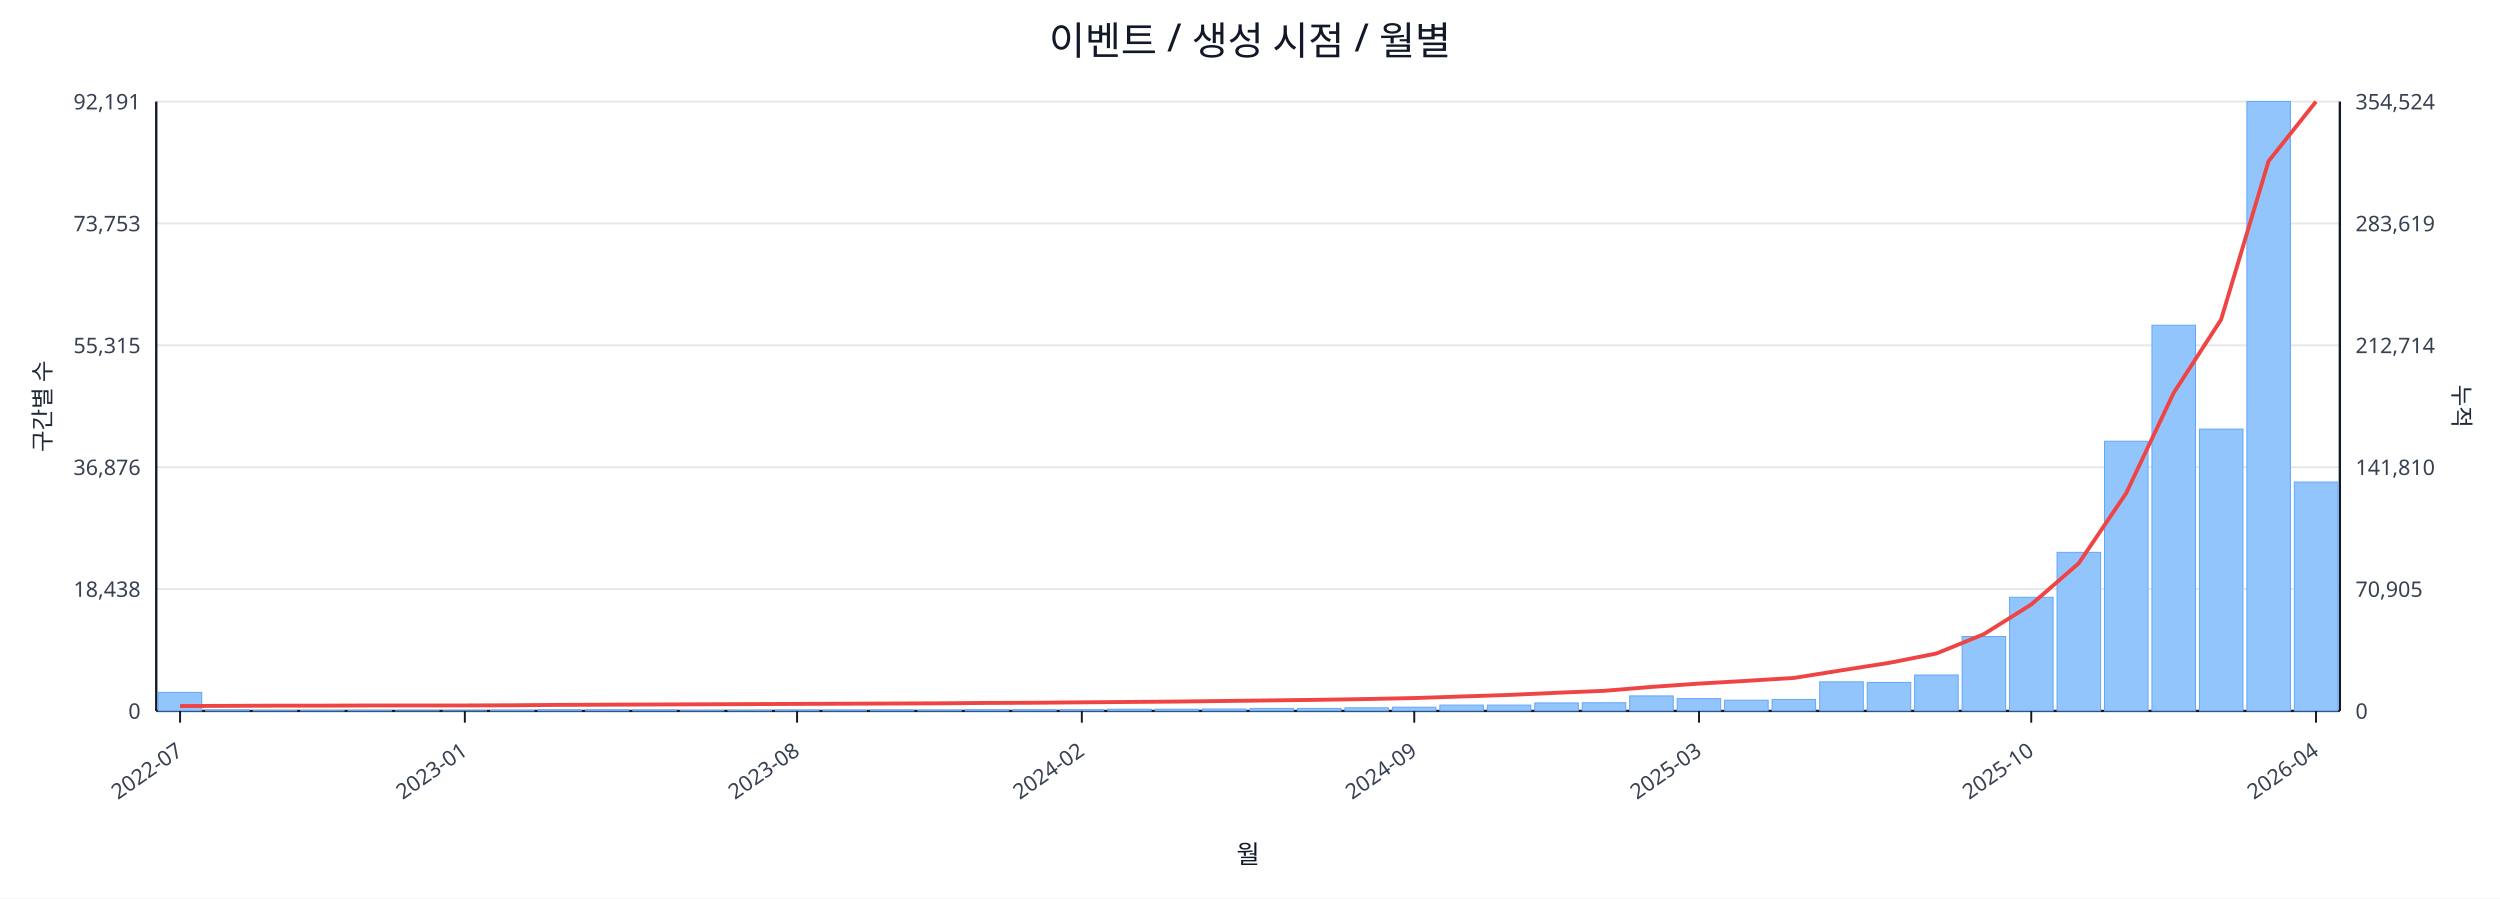
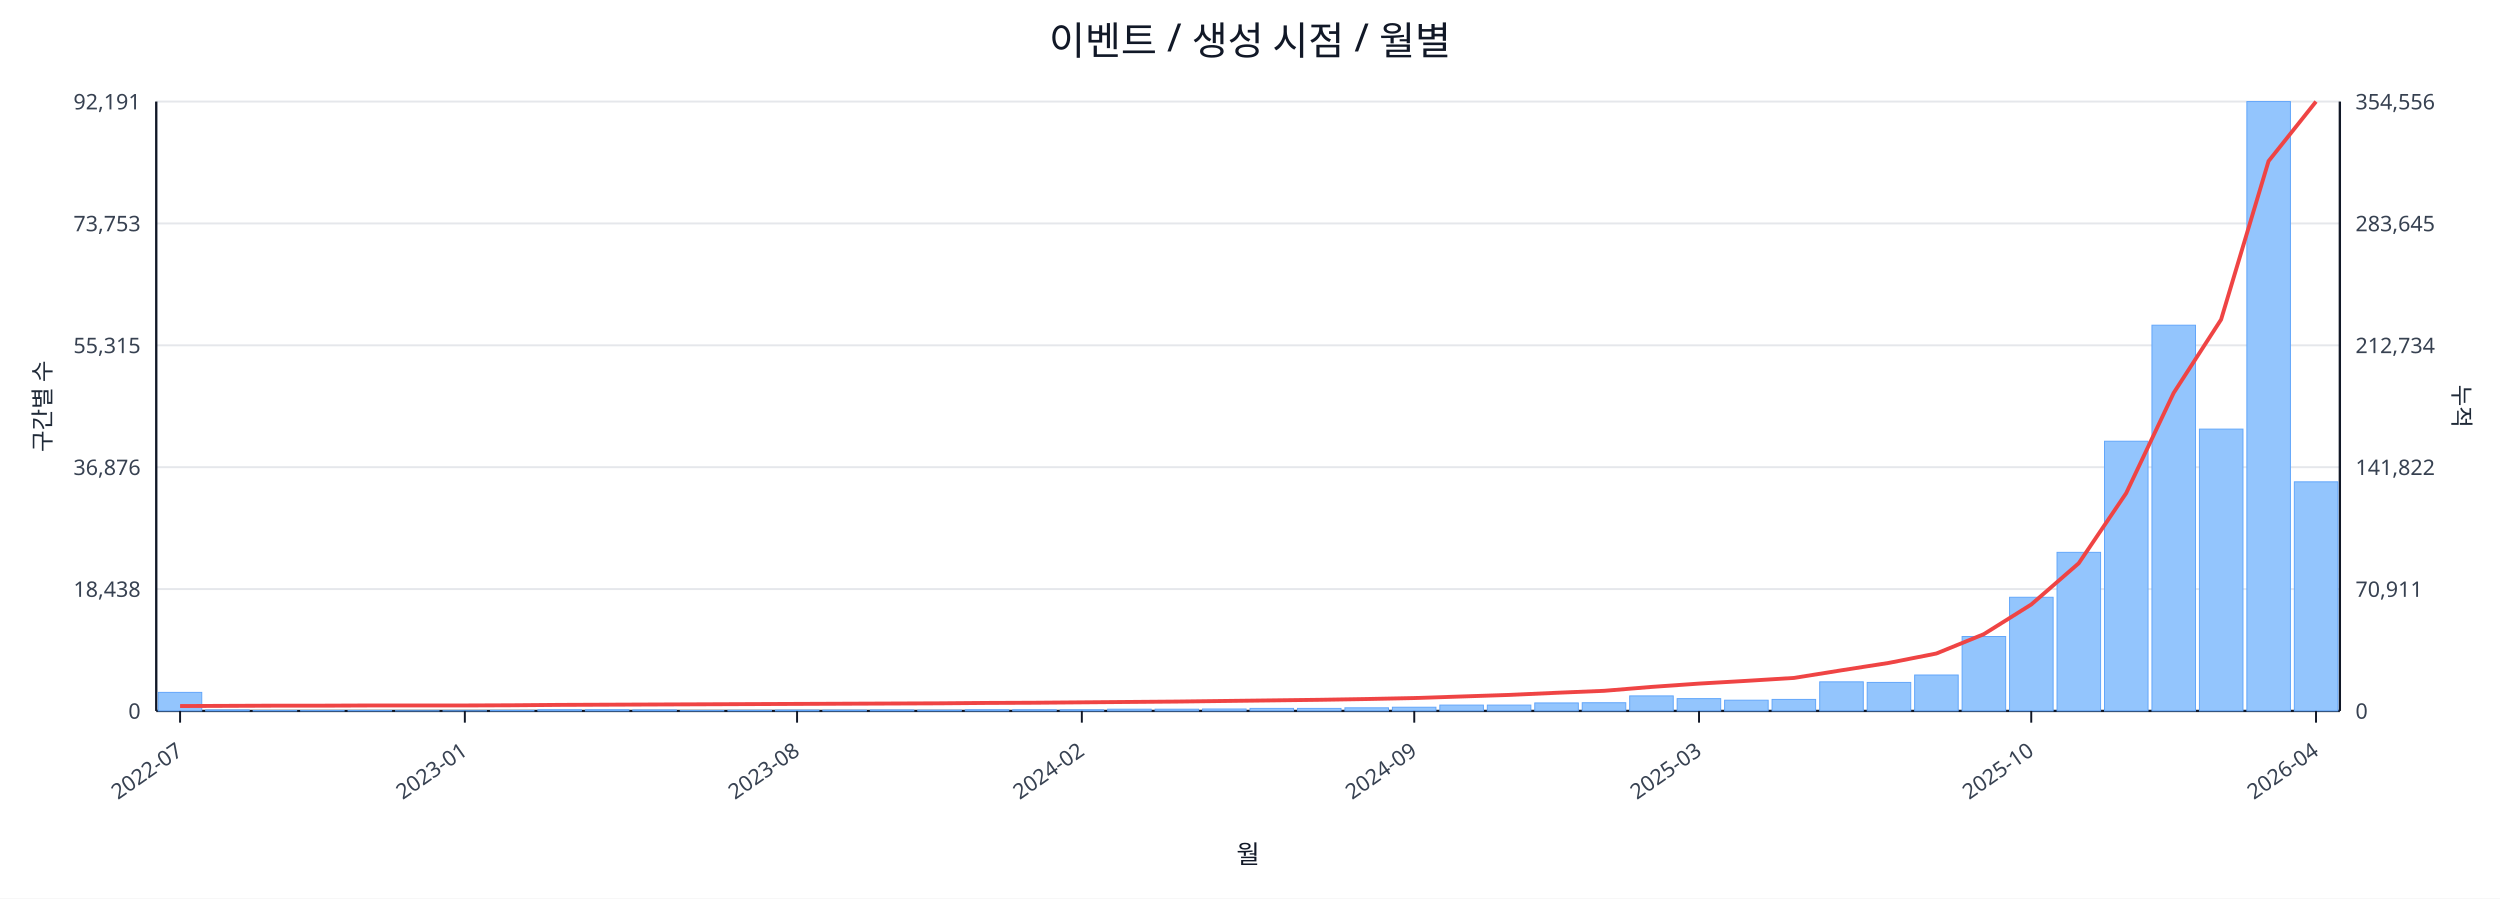
<svg xmlns="http://www.w3.org/2000/svg" width="1280" height="460" viewBox="0 0 1280 460">
  <rect x="0" y="0" width="100%" height="100%" fill="#ffffff" />
  <text x="640.0" y="28" font-size="20" text-anchor="middle" font-family="sans-serif" fill="#111827">이벤트 / 생성 시점 / 월별</text>
  <line x1="80.0" y1="52.0" x2="1198.0" y2="52.0" stroke="#e5e7eb" stroke-width="1" />
  <text x="72.0" y="56.0" font-size="11" text-anchor="end" font-family="sans-serif" fill="#374151">92,191</text>
-   <text x="1206.0" y="56.0" font-size="11" text-anchor="start" font-family="sans-serif" fill="#374151">354,524</text>
+   <text x="1206.0" y="56.0" font-size="11" text-anchor="start" font-family="sans-serif" fill="#374151">354,556</text>
  <line x1="80.0" y1="114.4" x2="1198.0" y2="114.4" stroke="#e5e7eb" stroke-width="1" />
  <text x="72.0" y="118.4" font-size="11" text-anchor="end" font-family="sans-serif" fill="#374151">73,753</text>
-   <text x="1206.0" y="118.4" font-size="11" text-anchor="start" font-family="sans-serif" fill="#374151">283,619</text>
+   <text x="1206.0" y="118.4" font-size="11" text-anchor="start" font-family="sans-serif" fill="#374151">283,645</text>
  <line x1="80.0" y1="176.8" x2="1198.0" y2="176.8" stroke="#e5e7eb" stroke-width="1" />
  <text x="72.0" y="180.8" font-size="11" text-anchor="end" font-family="sans-serif" fill="#374151">55,315</text>
-   <text x="1206.0" y="180.8" font-size="11" text-anchor="start" font-family="sans-serif" fill="#374151">212,714</text>
+   <text x="1206.0" y="180.8" font-size="11" text-anchor="start" font-family="sans-serif" fill="#374151">212,734</text>
  <line x1="80.0" y1="239.2" x2="1198.0" y2="239.2" stroke="#e5e7eb" stroke-width="1" />
  <text x="72.0" y="243.2" font-size="11" text-anchor="end" font-family="sans-serif" fill="#374151">36,876</text>
-   <text x="1206.0" y="243.2" font-size="11" text-anchor="start" font-family="sans-serif" fill="#374151">141,810</text>
+   <text x="1206.0" y="243.2" font-size="11" text-anchor="start" font-family="sans-serif" fill="#374151">141,822</text>
  <line x1="80.0" y1="301.6" x2="1198.0" y2="301.6" stroke="#e5e7eb" stroke-width="1" />
  <text x="72.0" y="305.6" font-size="11" text-anchor="end" font-family="sans-serif" fill="#374151">18,438</text>
-   <text x="1206.0" y="305.6" font-size="11" text-anchor="start" font-family="sans-serif" fill="#374151">70,905</text>
+   <text x="1206.0" y="305.6" font-size="11" text-anchor="start" font-family="sans-serif" fill="#374151">70,911</text>
  <line x1="80.0" y1="364.0" x2="1198.0" y2="364.0" stroke="#e5e7eb" stroke-width="1" />
  <text x="72.0" y="368.0" font-size="11" text-anchor="end" font-family="sans-serif" fill="#374151">0</text>
  <text x="1206.0" y="368.0" font-size="11" text-anchor="start" font-family="sans-serif" fill="#374151">0</text>
  <line x1="80.0" y1="364.0" x2="1198.0" y2="364.0" stroke="#111827" stroke-width="1.2" />
  <line x1="80.0" y1="52.0" x2="80.0" y2="364.0" stroke="#111827" stroke-width="1.2" />
  <line x1="1198.0" y1="52.0" x2="1198.0" y2="364.0" stroke="#111827" stroke-width="1.2" />
  <rect x="81.0" y="354.5" width="22.3" height="9.5" fill="#93c5fd" stroke="#60a5fa" stroke-width="0.5" />
  <rect x="105.3" y="363.5" width="22.3" height="0.5" fill="#93c5fd" stroke="#60a5fa" stroke-width="0.5" />
  <rect x="129.6" y="363.8" width="22.3" height="0.2" fill="#93c5fd" stroke="#60a5fa" stroke-width="0.5" />
  <rect x="153.9" y="363.8" width="22.3" height="0.2" fill="#93c5fd" stroke="#60a5fa" stroke-width="0.5" />
  <rect x="178.2" y="363.8" width="22.3" height="0.2" fill="#93c5fd" stroke="#60a5fa" stroke-width="0.5" />
  <rect x="202.5" y="363.9" width="22.3" height="0.1" fill="#93c5fd" stroke="#60a5fa" stroke-width="0.5" />
  <rect x="226.8" y="363.9" width="22.3" height="0.1" fill="#93c5fd" stroke="#60a5fa" stroke-width="0.5" />
  <rect x="251.1" y="363.7" width="22.3" height="0.3" fill="#93c5fd" stroke="#60a5fa" stroke-width="0.5" />
  <rect x="275.4" y="363.4" width="22.3" height="0.6" fill="#93c5fd" stroke="#60a5fa" stroke-width="0.5" />
  <rect x="299.7" y="363.4" width="22.3" height="0.6" fill="#93c5fd" stroke="#60a5fa" stroke-width="0.5" />
  <rect x="324.0" y="363.5" width="22.3" height="0.5" fill="#93c5fd" stroke="#60a5fa" stroke-width="0.5" />
  <rect x="348.3" y="363.8" width="22.3" height="0.2" fill="#93c5fd" stroke="#60a5fa" stroke-width="0.5" />
  <rect x="372.7" y="363.7" width="22.3" height="0.3" fill="#93c5fd" stroke="#60a5fa" stroke-width="0.5" />
  <rect x="397.0" y="363.6" width="22.3" height="0.4" fill="#93c5fd" stroke="#60a5fa" stroke-width="0.5" />
  <rect x="421.3" y="363.6" width="22.3" height="0.4" fill="#93c5fd" stroke="#60a5fa" stroke-width="0.5" />
  <rect x="445.6" y="363.5" width="22.3" height="0.5" fill="#93c5fd" stroke="#60a5fa" stroke-width="0.5" />
  <rect x="469.9" y="363.6" width="22.3" height="0.4" fill="#93c5fd" stroke="#60a5fa" stroke-width="0.5" />
  <rect x="494.2" y="363.4" width="22.3" height="0.6" fill="#93c5fd" stroke="#60a5fa" stroke-width="0.5" />
  <rect x="518.5" y="363.4" width="22.3" height="0.6" fill="#93c5fd" stroke="#60a5fa" stroke-width="0.5" />
  <rect x="542.8" y="363.4" width="22.3" height="0.6" fill="#93c5fd" stroke="#60a5fa" stroke-width="0.5" />
  <rect x="567.1" y="363.1" width="22.3" height="0.9" fill="#93c5fd" stroke="#60a5fa" stroke-width="0.5" />
  <rect x="591.4" y="363.1" width="22.3" height="0.9" fill="#93c5fd" stroke="#60a5fa" stroke-width="0.5" />
  <rect x="615.7" y="363.0" width="22.3" height="1.0" fill="#93c5fd" stroke="#60a5fa" stroke-width="0.5" />
  <rect x="640.0" y="362.7" width="22.3" height="1.3" fill="#93c5fd" stroke="#60a5fa" stroke-width="0.5" />
  <rect x="664.3" y="362.7" width="22.3" height="1.3" fill="#93c5fd" stroke="#60a5fa" stroke-width="0.5" />
  <rect x="688.6" y="362.4" width="22.3" height="1.6" fill="#93c5fd" stroke="#60a5fa" stroke-width="0.5" />
  <rect x="712.9" y="362.1" width="22.3" height="1.9" fill="#93c5fd" stroke="#60a5fa" stroke-width="0.5" />
  <rect x="737.2" y="361.0" width="22.3" height="3.0" fill="#93c5fd" stroke="#60a5fa" stroke-width="0.5" />
  <rect x="761.5" y="361.0" width="22.3" height="3.0" fill="#93c5fd" stroke="#60a5fa" stroke-width="0.5" />
  <rect x="785.8" y="359.9" width="22.3" height="4.1" fill="#93c5fd" stroke="#60a5fa" stroke-width="0.5" />
  <rect x="810.1" y="359.8" width="22.3" height="4.2" fill="#93c5fd" stroke="#60a5fa" stroke-width="0.5" />
  <rect x="834.4" y="356.3" width="22.3" height="7.7" fill="#93c5fd" stroke="#60a5fa" stroke-width="0.5" />
  <rect x="858.7" y="357.7" width="22.3" height="6.3" fill="#93c5fd" stroke="#60a5fa" stroke-width="0.5" />
  <rect x="883.0" y="358.5" width="22.3" height="5.5" fill="#93c5fd" stroke="#60a5fa" stroke-width="0.5" />
  <rect x="907.3" y="358.1" width="22.3" height="5.9" fill="#93c5fd" stroke="#60a5fa" stroke-width="0.5" />
  <rect x="931.7" y="349.1" width="22.3" height="14.9" fill="#93c5fd" stroke="#60a5fa" stroke-width="0.5" />
  <rect x="956.0" y="349.4" width="22.3" height="14.6" fill="#93c5fd" stroke="#60a5fa" stroke-width="0.5" />
  <rect x="980.3" y="345.6" width="22.3" height="18.4" fill="#93c5fd" stroke="#60a5fa" stroke-width="0.5" />
  <rect x="1004.6" y="325.9" width="22.3" height="38.1" fill="#93c5fd" stroke="#60a5fa" stroke-width="0.5" />
  <rect x="1028.9" y="305.8" width="22.3" height="58.2" fill="#93c5fd" stroke="#60a5fa" stroke-width="0.5" />
  <rect x="1053.2" y="282.8" width="22.3" height="81.2" fill="#93c5fd" stroke="#60a5fa" stroke-width="0.5" />
  <rect x="1077.5" y="225.9" width="22.3" height="138.1" fill="#93c5fd" stroke="#60a5fa" stroke-width="0.5" />
  <rect x="1101.8" y="166.5" width="22.3" height="197.5" fill="#93c5fd" stroke="#60a5fa" stroke-width="0.5" />
  <rect x="1126.1" y="219.7" width="22.3" height="144.3" fill="#93c5fd" stroke="#60a5fa" stroke-width="0.5" />
  <rect x="1150.4" y="52.0" width="22.3" height="312.0" fill="#93c5fd" stroke="#60a5fa" stroke-width="0.5" />
-   <rect x="1174.7" y="246.8" width="22.3" height="117.2" fill="#93c5fd" stroke="#60a5fa" stroke-width="0.5" />
+   <rect x="1174.7" y="246.7" width="22.3" height="117.3" fill="#93c5fd" stroke="#60a5fa" stroke-width="0.5" />
  <polyline fill="none" stroke="#ef4444" stroke-width="2" points="92.2,361.5 116.5,361.4 140.8,361.3 165.1,361.3 189.4,361.2 213.7,361.2 238.0,361.2 262.3,361.1 286.6,360.9 310.9,360.8 335.2,360.7 359.5,360.6 383.8,360.5 408.1,360.4 432.4,360.3 456.7,360.2 481.0,360.1 505.3,359.9 529.6,359.8 553.9,359.6 578.2,359.4 602.5,359.2 626.8,358.9 651.2,358.6 675.5,358.3 699.8,357.9 724.1,357.4 748.4,356.6 772.7,355.8 797.0,354.7 821.3,353.7 845.6,351.7 869.9,350.0 894.2,348.6 918.5,347.1 942.8,343.2 967.1,339.4 991.4,334.6 1015.7,324.7 1040.0,309.5 1064.3,288.4 1088.6,252.5 1112.9,201.2 1137.2,163.6 1161.5,82.5 1185.8,52.0" />
  <line x1="92.2" y1="364.0" x2="92.2" y2="370.0" stroke="#111827" stroke-width="1" />
  <text x="94.2" y="386.0" font-size="11" text-anchor="end" transform="rotate(-35 94.2 386.0)" font-family="sans-serif" fill="#374151">2022-07</text>
  <line x1="238.0" y1="364.0" x2="238.0" y2="370.0" stroke="#111827" stroke-width="1" />
  <text x="240.0" y="386.0" font-size="11" text-anchor="end" transform="rotate(-35 240.0 386.0)" font-family="sans-serif" fill="#374151">2023-01</text>
  <line x1="408.1" y1="364.0" x2="408.1" y2="370.0" stroke="#111827" stroke-width="1" />
  <text x="410.1" y="386.0" font-size="11" text-anchor="end" transform="rotate(-35 410.1 386.0)" font-family="sans-serif" fill="#374151">2023-08</text>
  <line x1="553.9" y1="364.0" x2="553.9" y2="370.0" stroke="#111827" stroke-width="1" />
  <text x="555.9" y="386.0" font-size="11" text-anchor="end" transform="rotate(-35 555.9 386.0)" font-family="sans-serif" fill="#374151">2024-02</text>
  <line x1="724.1" y1="364.0" x2="724.1" y2="370.0" stroke="#111827" stroke-width="1" />
  <text x="726.1" y="386.0" font-size="11" text-anchor="end" transform="rotate(-35 726.1 386.0)" font-family="sans-serif" fill="#374151">2024-09</text>
  <line x1="869.9" y1="364.0" x2="869.9" y2="370.0" stroke="#111827" stroke-width="1" />
  <text x="871.9" y="386.0" font-size="11" text-anchor="end" transform="rotate(-35 871.9 386.0)" font-family="sans-serif" fill="#374151">2025-03</text>
  <line x1="1040.0" y1="364.0" x2="1040.0" y2="370.0" stroke="#111827" stroke-width="1" />
  <text x="1042.0" y="386.0" font-size="11" text-anchor="end" transform="rotate(-35 1042.0 386.0)" font-family="sans-serif" fill="#374151">2025-10</text>
  <line x1="1185.8" y1="364.0" x2="1185.8" y2="370.0" stroke="#111827" stroke-width="1" />
  <text x="1187.8" y="386.0" font-size="11" text-anchor="end" transform="rotate(-35 1187.8 386.0)" font-family="sans-serif" fill="#374151">2026-04</text>
  <text x="26" y="208.0" font-size="12" transform="rotate(-90 26 208.0)" text-anchor="middle" font-family="sans-serif" fill="#1f2937">구간별 수</text>
  <text x="1256.0" y="208.0" font-size="12" transform="rotate(90 1256.0 208.0)" text-anchor="middle" font-family="sans-serif" fill="#1f2937">누적</text>
  <text x="639.0" y="442.0" font-size="13" text-anchor="middle" font-family="sans-serif" fill="#111827">월</text>
</svg>
